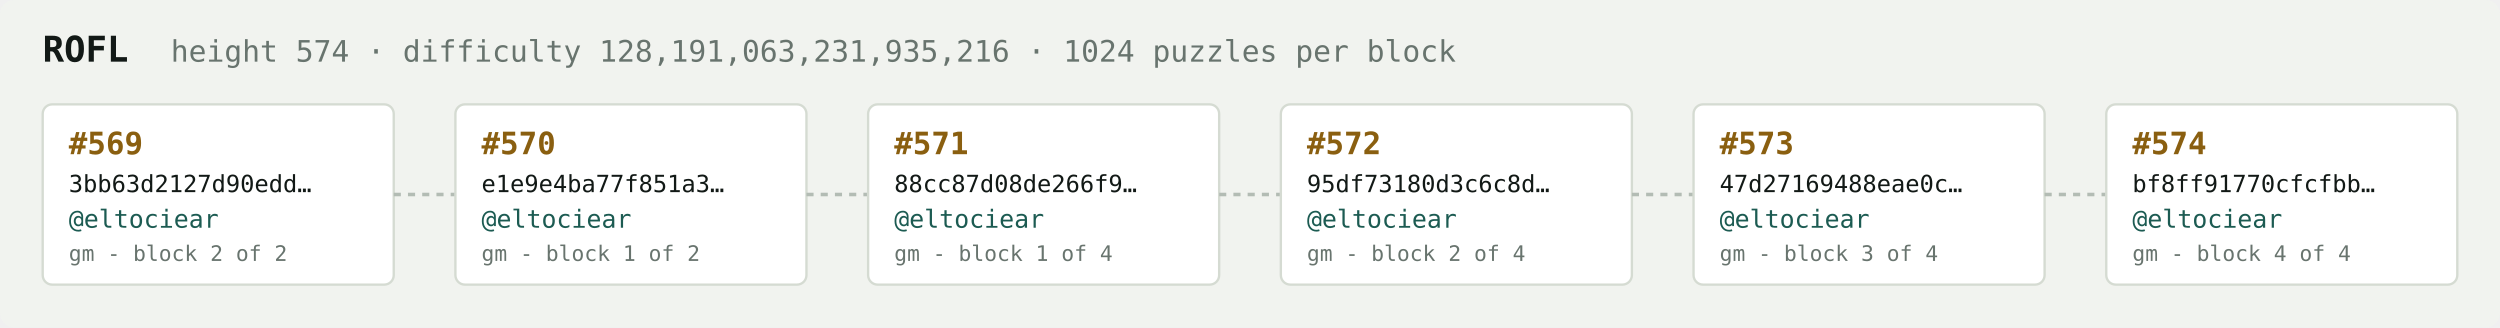
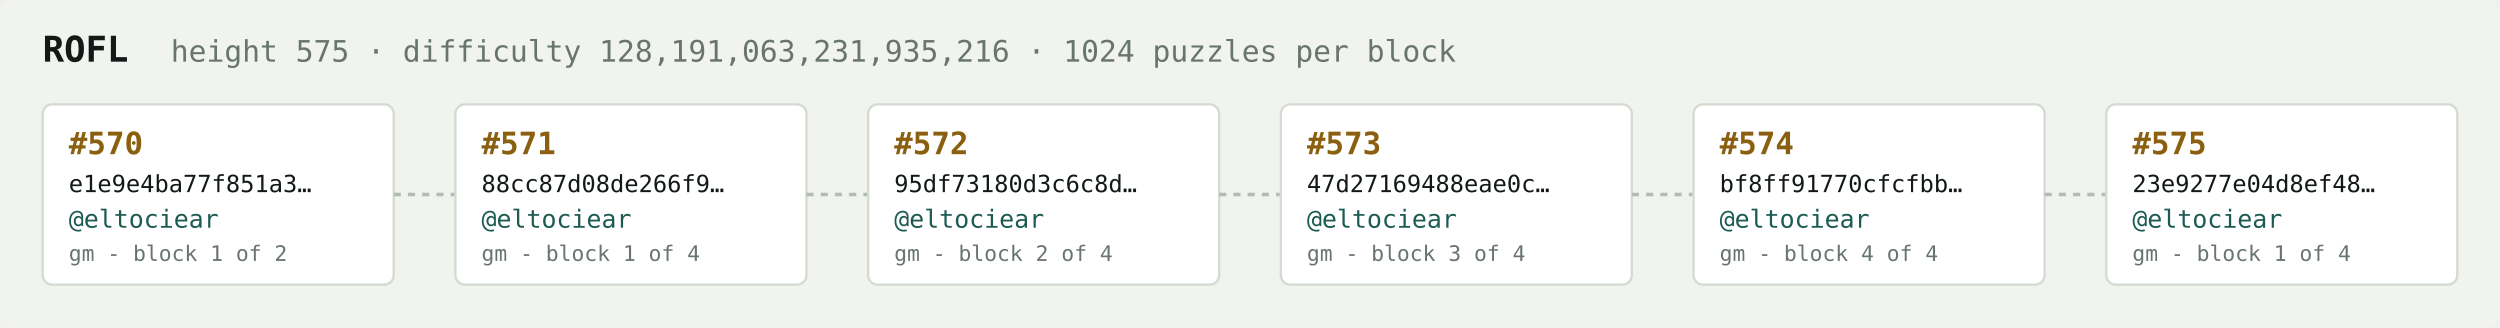
<svg xmlns="http://www.w3.org/2000/svg" width="1054" height="138" viewBox="0 0 1054 138" font-family="ui-monospace,SFMono-Regular,Menlo,monospace">
  <rect fill="#f1f3ef" width="1054" height="138" rx="6" />
  <text x="18" y="26" fill="#121916" font-size="15" font-weight="700">ROFL</text>
-   <text x="72" y="26" fill="#68746e" font-size="12.5">height 574 · difficulty 128,191,063,231,935,216 · 1024 puzzles per block</text>
+   <text x="72" y="26" fill="#68746e" font-size="12.5">height 575 · difficulty 128,191,063,231,935,216 · 1024 puzzles per block</text>
  <rect x="18" y="44" width="148" height="76" rx="4" fill="#ffffff" stroke="#d5dbd2" stroke-width="1" />
-   <text x="29" y="65" fill="#8a5f10" font-size="13" font-weight="700">#569</text>
-   <text x="29" y="81" fill="#121916" font-size="10">3bb63d2127d90edd…</text>
+   <text x="29" y="65" fill="#8a5f10" font-size="13" font-weight="700">#570</text>
+   <text x="29" y="81" fill="#121916" font-size="10">e1e9e4ba77f851a3…</text>
  <text x="29" y="96" fill="#1c5b52" font-size="10.5">@eltociear</text>
-   <text x="29" y="110" fill="#68746e" font-size="9">gm - block 2 of 2</text>
+   <text x="29" y="110" fill="#68746e" font-size="9">gm - block 1 of 2</text>
  <line x1="166" y1="82.0" x2="192" y2="82.0" stroke="#b3bcb4" stroke-width="1.5" stroke-dasharray="3 3" />
  <rect x="192" y="44" width="148" height="76" rx="4" fill="#ffffff" stroke="#d5dbd2" stroke-width="1" />
-   <text x="203" y="65" fill="#8a5f10" font-size="13" font-weight="700">#570</text>
-   <text x="203" y="81" fill="#121916" font-size="10">e1e9e4ba77f851a3…</text>
+   <text x="203" y="65" fill="#8a5f10" font-size="13" font-weight="700">#571</text>
+   <text x="203" y="81" fill="#121916" font-size="10">88cc87d08de266f9…</text>
  <text x="203" y="96" fill="#1c5b52" font-size="10.5">@eltociear</text>
-   <text x="203" y="110" fill="#68746e" font-size="9">gm - block 1 of 2</text>
+   <text x="203" y="110" fill="#68746e" font-size="9">gm - block 1 of 4</text>
  <line x1="340" y1="82.0" x2="366" y2="82.0" stroke="#b3bcb4" stroke-width="1.5" stroke-dasharray="3 3" />
  <rect x="366" y="44" width="148" height="76" rx="4" fill="#ffffff" stroke="#d5dbd2" stroke-width="1" />
-   <text x="377" y="65" fill="#8a5f10" font-size="13" font-weight="700">#571</text>
-   <text x="377" y="81" fill="#121916" font-size="10">88cc87d08de266f9…</text>
+   <text x="377" y="65" fill="#8a5f10" font-size="13" font-weight="700">#572</text>
+   <text x="377" y="81" fill="#121916" font-size="10">95df73180d3c6c8d…</text>
  <text x="377" y="96" fill="#1c5b52" font-size="10.5">@eltociear</text>
-   <text x="377" y="110" fill="#68746e" font-size="9">gm - block 1 of 4</text>
+   <text x="377" y="110" fill="#68746e" font-size="9">gm - block 2 of 4</text>
  <line x1="514" y1="82.0" x2="540" y2="82.0" stroke="#b3bcb4" stroke-width="1.5" stroke-dasharray="3 3" />
  <rect x="540" y="44" width="148" height="76" rx="4" fill="#ffffff" stroke="#d5dbd2" stroke-width="1" />
-   <text x="551" y="65" fill="#8a5f10" font-size="13" font-weight="700">#572</text>
-   <text x="551" y="81" fill="#121916" font-size="10">95df73180d3c6c8d…</text>
+   <text x="551" y="65" fill="#8a5f10" font-size="13" font-weight="700">#573</text>
+   <text x="551" y="81" fill="#121916" font-size="10">47d27169488eae0c…</text>
  <text x="551" y="96" fill="#1c5b52" font-size="10.5">@eltociear</text>
-   <text x="551" y="110" fill="#68746e" font-size="9">gm - block 2 of 4</text>
+   <text x="551" y="110" fill="#68746e" font-size="9">gm - block 3 of 4</text>
  <line x1="688" y1="82.0" x2="714" y2="82.0" stroke="#b3bcb4" stroke-width="1.5" stroke-dasharray="3 3" />
  <rect x="714" y="44" width="148" height="76" rx="4" fill="#ffffff" stroke="#d5dbd2" stroke-width="1" />
-   <text x="725" y="65" fill="#8a5f10" font-size="13" font-weight="700">#573</text>
-   <text x="725" y="81" fill="#121916" font-size="10">47d27169488eae0c…</text>
+   <text x="725" y="65" fill="#8a5f10" font-size="13" font-weight="700">#574</text>
+   <text x="725" y="81" fill="#121916" font-size="10">bf8ff91770cfcfbb…</text>
  <text x="725" y="96" fill="#1c5b52" font-size="10.5">@eltociear</text>
-   <text x="725" y="110" fill="#68746e" font-size="9">gm - block 3 of 4</text>
+   <text x="725" y="110" fill="#68746e" font-size="9">gm - block 4 of 4</text>
  <line x1="862" y1="82.0" x2="888" y2="82.0" stroke="#b3bcb4" stroke-width="1.5" stroke-dasharray="3 3" />
  <rect x="888" y="44" width="148" height="76" rx="4" fill="#ffffff" stroke="#d5dbd2" stroke-width="1" />
-   <text x="899" y="65" fill="#8a5f10" font-size="13" font-weight="700">#574</text>
-   <text x="899" y="81" fill="#121916" font-size="10">bf8ff91770cfcfbb…</text>
+   <text x="899" y="65" fill="#8a5f10" font-size="13" font-weight="700">#575</text>
+   <text x="899" y="81" fill="#121916" font-size="10">23e9277e04d8ef48…</text>
  <text x="899" y="96" fill="#1c5b52" font-size="10.5">@eltociear</text>
-   <text x="899" y="110" fill="#68746e" font-size="9">gm - block 4 of 4</text>
+   <text x="899" y="110" fill="#68746e" font-size="9">gm - block 1 of 4</text>
</svg>
